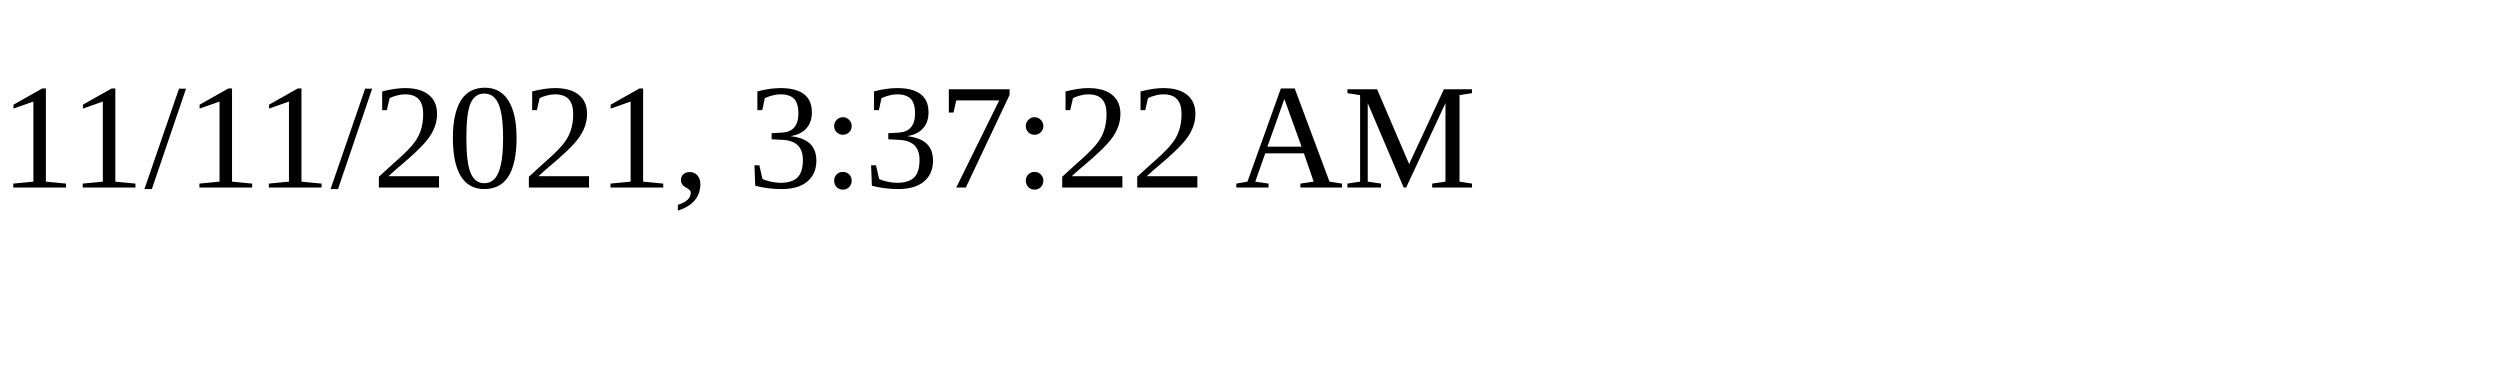
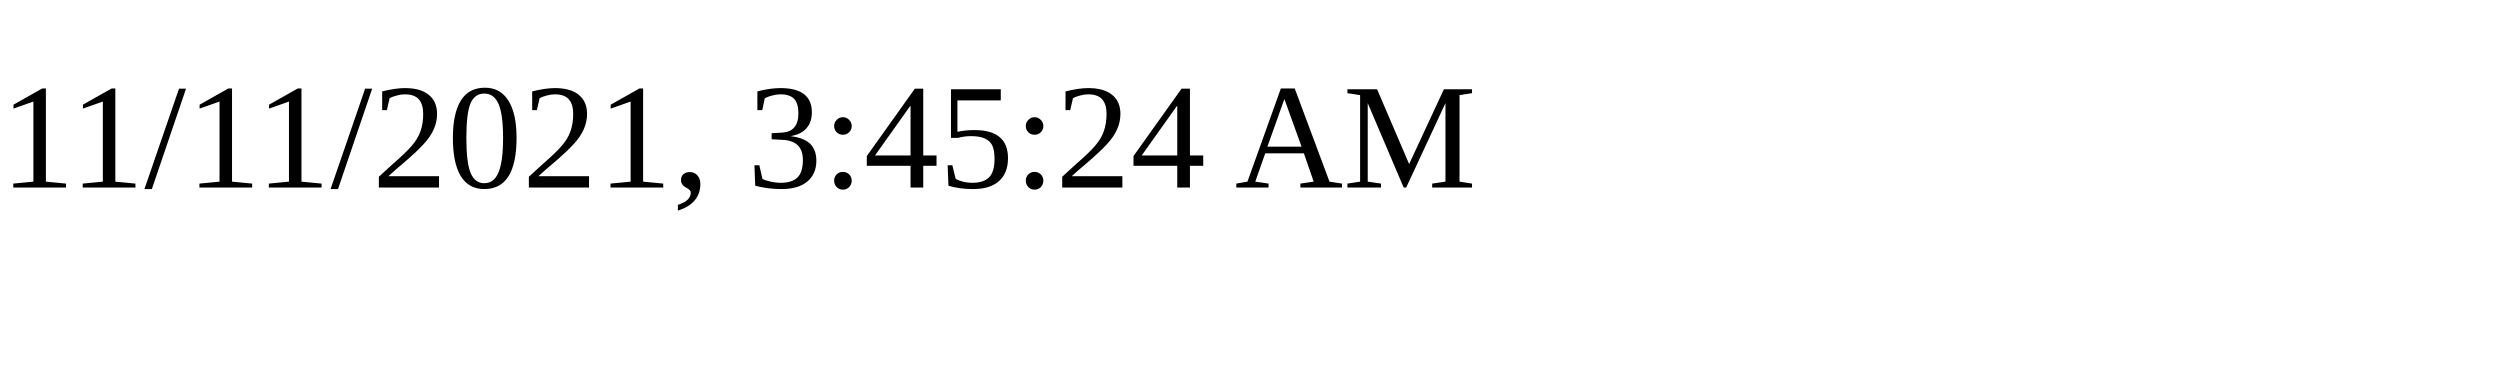
<svg xmlns="http://www.w3.org/2000/svg" height="30" width="200">
-   <text x="0" y="15">11/11/2021, 3:37:22 AM</text>
+   <text x="0" y="15">11/11/2021, 3:45:24 AM</text>
</svg>
